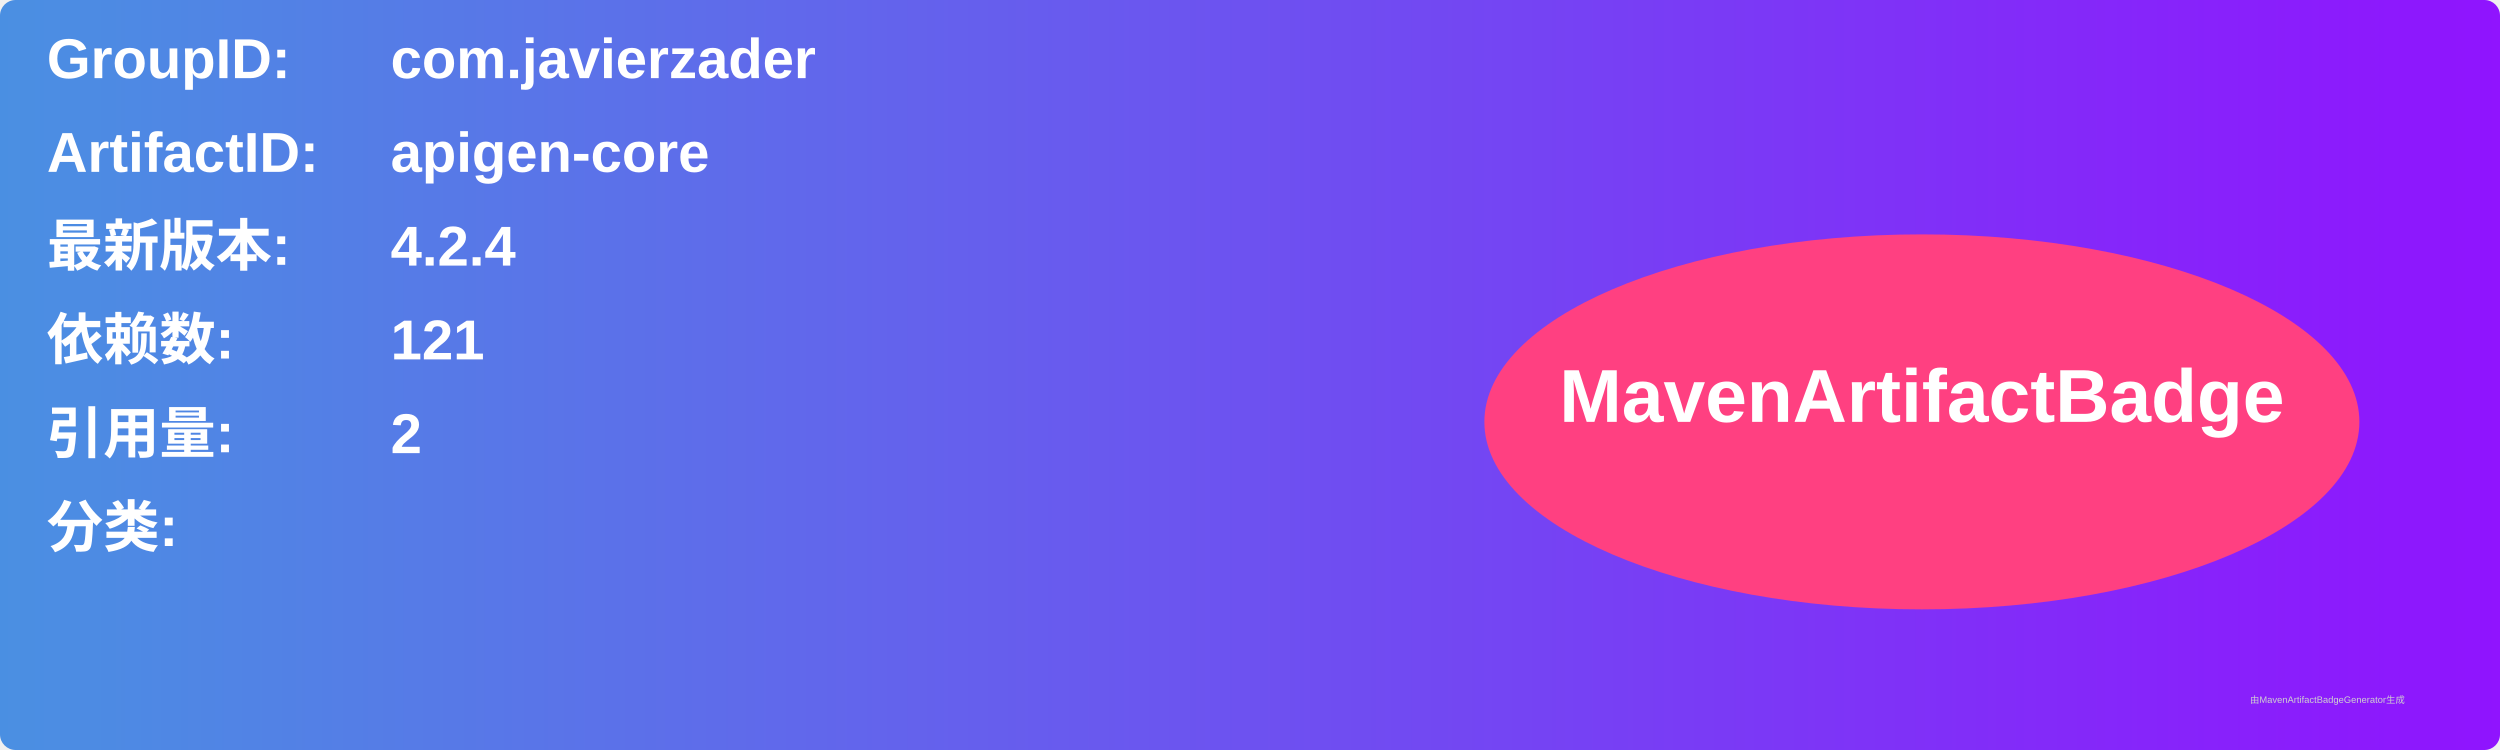
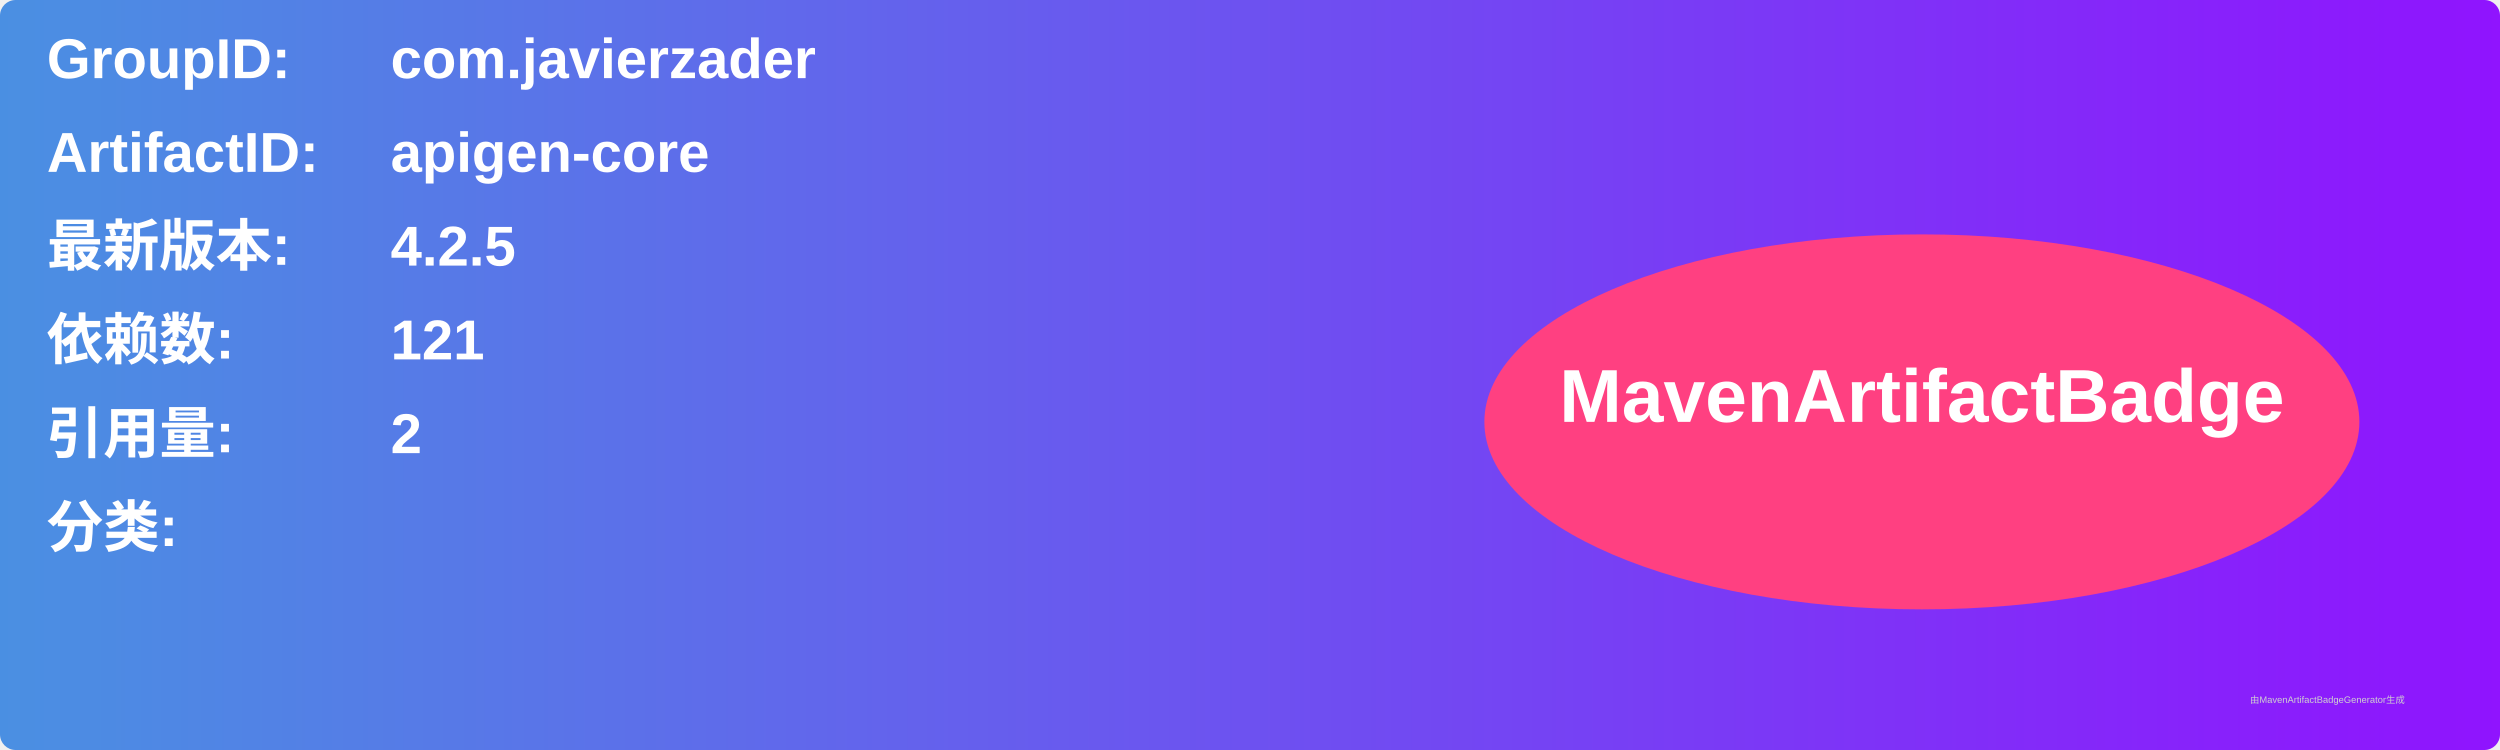
<svg xmlns="http://www.w3.org/2000/svg" width="800" height="240" viewBox="0 0 800 240">
  <linearGradient id="grad" x1="0%" y1="0%" x2="100%" y2="0%">
    <stop offset="0%" stop-color="#4a90e2" />
    <stop offset="100%" stop-color="#9013fe" />
  </linearGradient>
  <rect width="100%" height="100%" rx="5" ry="5" fill="url(#grad)" />
  <g transform="translate(15, 15)">
    <text x="0" y="10" font-family="Arial" font-size="18" fill="white" font-weight="bold" width="260">GroupID:</text>
    <text x="110" y="10" font-family="Arial" font-size="18" fill="white" font-weight="bold" width="460">com.javierzader</text>
    <text x="0" y="40" font-family="Arial" font-size="18" fill="white" font-weight="bold" width="260">ArtifactID:</text>
    <text x="110" y="40" font-family="Arial" font-size="18" fill="white" font-weight="bold" width="460">apigen-core</text>
    <text x="0" y="70" font-family="Arial" font-size="18" fill="white" font-weight="bold">最新版本:</text>
    <text x="110" y="70" font-family="Arial" font-size="18" fill="white" font-weight="bold">
-       <tspan font-weight="bold">4.2.4</tspan>
+       <tspan font-weight="bold">4.2.5</tspan>
    </text>
    <text x="0" y="100" font-family="Arial" font-size="18" fill="white" font-weight="bold">依赖数: </text>
    <text x="110" y="100" font-family="Arial" font-size="18" fill="white">
      <tspan font-weight="bold">121</tspan>
    </text>
    <text x="0" y="130" font-family="Arial" font-size="18" fill="white" font-weight="bold">引用量: </text>
    <text x="110" y="130" font-family="Arial" font-size="18" fill="white">
      <tspan font-weight="bold">2</tspan>
    </text>
    <text x="0" y="160" font-family="Arial" font-size="18" fill="white" font-weight="bold">分类:</text>
    <text x="10" y="190" font-family="Arial" font-size="10" fill="white">
      <tspan font-weight="bold" />
    </text>
    <ellipse cx="600" cy="120" rx="140" ry="60" fill="#ff4081" />
    <text x="600" y="120" text-anchor="middle" font-family="Arial" font-size="24" fill="white" font-weight="bold">MavenArtifactBadge</text>
  </g>
  <text x="720" y="225" font-family="Arial" font-size="3" fill="#d0d0d0">由MavenArtifactBadgeGenerator生成</text>
</svg>
